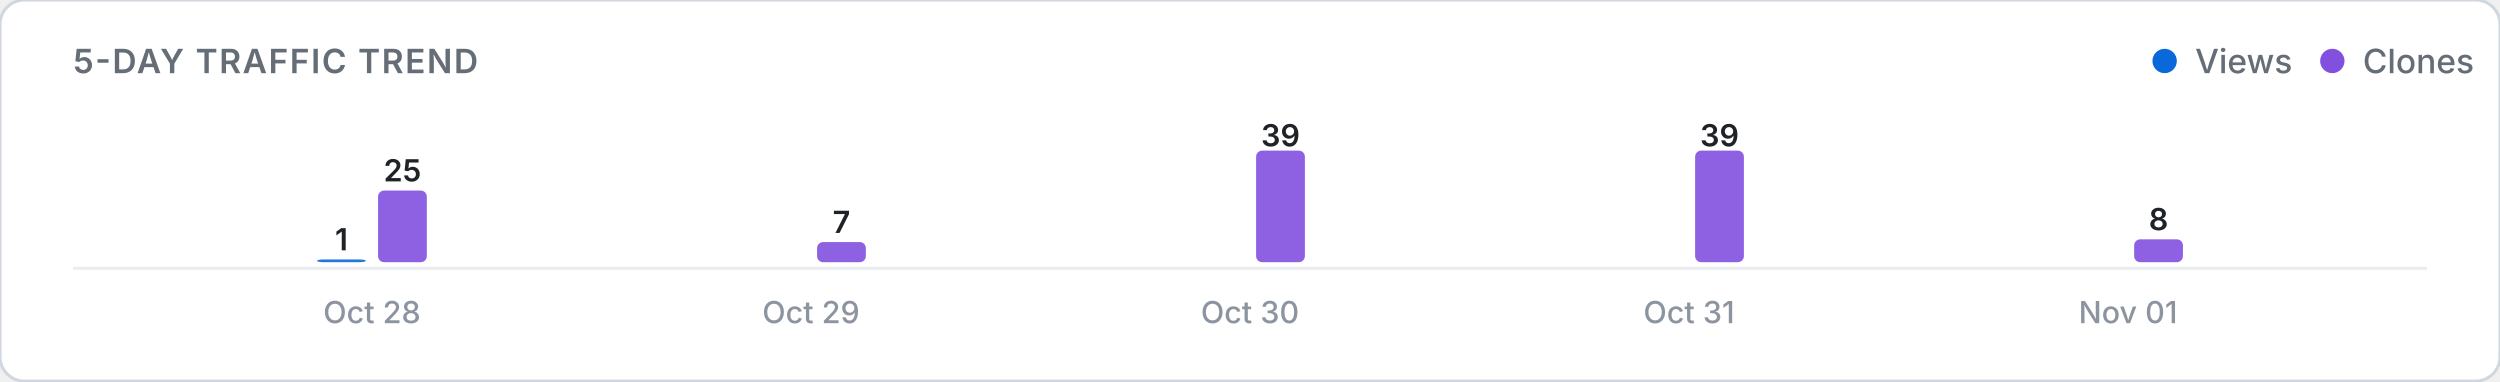
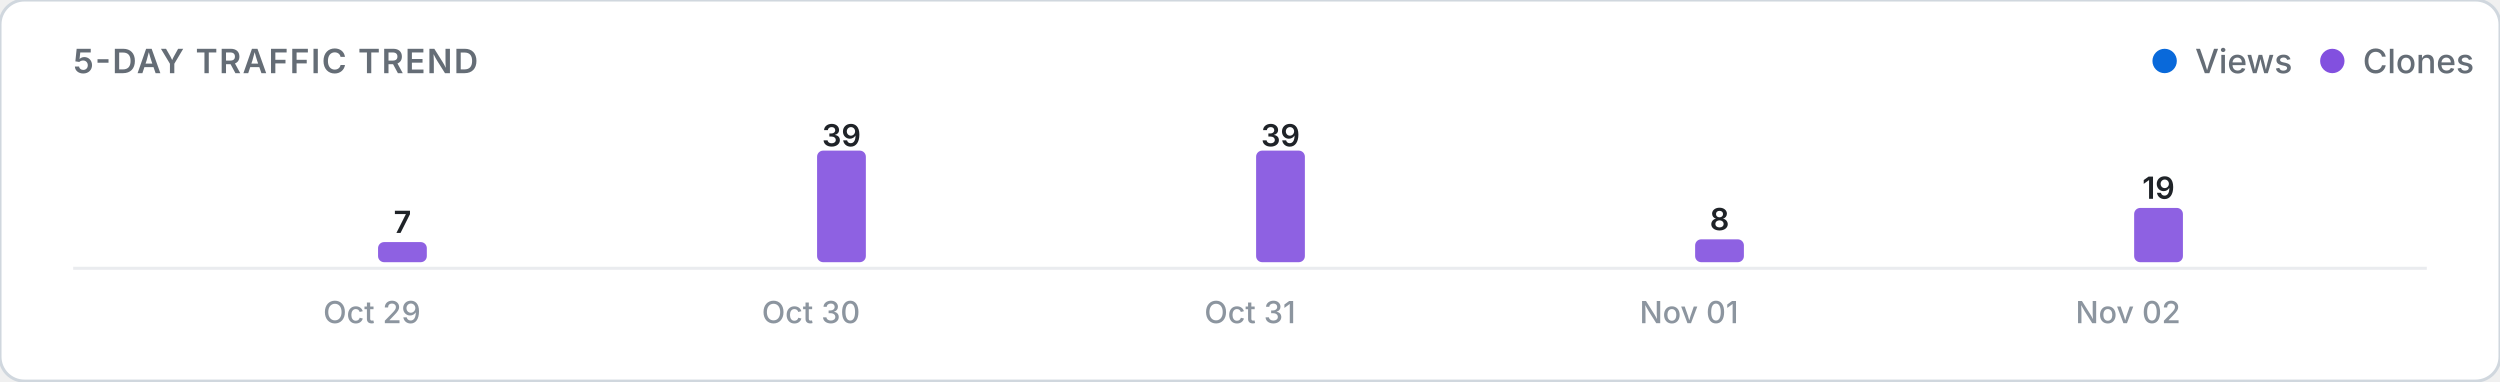
<svg xmlns="http://www.w3.org/2000/svg" viewBox="0 0 820 125" width="100%" height="auto">
  <defs>
    <style>
      .card-bg { fill: #ffffff; stroke: #d0d7de; stroke-width: 1; }
      .title-text { font: 600 11px -apple-system, BlinkMacSystemFont, "Segoe UI", Inter, Roboto, sans-serif; fill: #656d76; letter-spacing: 0.5px; }
      .legend-text { font: 500 11px -apple-system, BlinkMacSystemFont, "Segoe UI", Inter, Roboto, sans-serif; fill: #656d76; }
      .axis-label { font: 500 10px -apple-system, BlinkMacSystemFont, "Segoe UI", Inter, Roboto, sans-serif; fill: #8c959f; }
      .count-label { font: 600 10px -apple-system, BlinkMacSystemFont, "Segoe UI", Inter, Roboto, sans-serif; fill: #1f2328; }
      .empty-text { font: 400 11px -apple-system, BlinkMacSystemFont, "Segoe UI", Inter, Roboto, sans-serif; fill: #8c959f; }
      .baseline { stroke: #eaecef; stroke-width: 1; }
      @media (prefers-color-scheme: dark) {
        .card-bg { fill: #0d1117; stroke: #30363d; }
        .title-text { fill: #8b949e; }
        .legend-text { fill: #8b949e; }
        .axis-label { fill: #6e7681; }
        .count-label { fill: #f0f6fc; }
        .empty-text { fill: #6e7681; }
        .baseline { stroke: #21262d; }
      }
    </style>
  </defs>
  <rect width="820" height="125" rx="8" class="card-bg" />
  <text x="24" y="24" class="title-text">5-DAY TRAFFIC TREND</text>
  <g>
    <circle cx="710" cy="20" r="4" fill="#0969da" />
    <text x="720" y="24" class="legend-text">Views</text>
    <circle cx="765" cy="20" r="4" fill="#8250df" />
    <text x="775" y="24" class="legend-text">Clones</text>
  </g>
  <line x1="24" y1="88" x2="796" y2="88" class="baseline" />
  <g>
-     <rect x="104.0" y="85.1" width="16.0" height="0.9" rx="2" fill="#0969da" opacity="0.9" />
-     <text x="112.0" y="82.1" class="count-label" text-anchor="middle">1</text>
-     <rect x="124.0" y="62.5" width="16.0" height="23.5" rx="2" fill="#8250df" opacity="0.9" />
-     <text x="132.0" y="59.5" class="count-label" text-anchor="middle">25</text>
-     <text x="122.0" y="106" class="axis-label" text-anchor="middle">Oct 28</text>
+     <rect x="104.0" y="86.0" width="16.0" height="0.0" rx="2" fill="#0969da" opacity="0.9" />
+     <rect x="124.0" y="79.4" width="16.0" height="6.6" rx="2" fill="#8250df" opacity="0.9" />
+     <text x="132.0" y="76.4" class="count-label" text-anchor="middle">7</text>
+     <text x="122.0" y="106" class="axis-label" text-anchor="middle">Oct 29</text>
    <rect x="248.0" y="86.0" width="16.0" height="0.0" rx="2" fill="#0969da" opacity="0.9" />
-     <rect x="268.0" y="79.4" width="16.0" height="6.6" rx="2" fill="#8250df" opacity="0.9" />
-     <text x="276.0" y="76.4" class="count-label" text-anchor="middle">7</text>
-     <text x="266.0" y="106" class="axis-label" text-anchor="middle">Oct 29</text>
+     <rect x="268.0" y="49.4" width="16.0" height="36.6" rx="2" fill="#8250df" opacity="0.9" />
+     <text x="276.0" y="48.0" class="count-label" text-anchor="middle">39</text>
+     <text x="266.0" y="106" class="axis-label" text-anchor="middle">Oct 30</text>
    <rect x="392.0" y="86.0" width="16.0" height="0.0" rx="2" fill="#0969da" opacity="0.9" />
    <rect x="412.0" y="49.4" width="16.0" height="36.6" rx="2" fill="#8250df" opacity="0.9" />
    <text x="420.0" y="48.0" class="count-label" text-anchor="middle">39</text>
-     <text x="410.0" y="106" class="axis-label" text-anchor="middle">Oct 30</text>
+     <text x="410.0" y="106" class="axis-label" text-anchor="middle">Oct 31</text>
    <rect x="536.0" y="86.0" width="16.0" height="0.0" rx="2" fill="#0969da" opacity="0.9" />
-     <rect x="556.0" y="49.4" width="16.0" height="36.6" rx="2" fill="#8250df" opacity="0.9" />
-     <text x="564.0" y="48.0" class="count-label" text-anchor="middle">39</text>
-     <text x="554.0" y="106" class="axis-label" text-anchor="middle">Oct 31</text>
+     <rect x="556.0" y="78.5" width="16.0" height="7.5" rx="2" fill="#8250df" opacity="0.9" />
+     <text x="564.0" y="75.5" class="count-label" text-anchor="middle">8</text>
+     <text x="554.0" y="106" class="axis-label" text-anchor="middle">Nov 01</text>
    <rect x="680.0" y="86.0" width="16.0" height="0.0" rx="2" fill="#0969da" opacity="0.9" />
-     <rect x="700.0" y="78.5" width="16.0" height="7.5" rx="2" fill="#8250df" opacity="0.9" />
-     <text x="708.0" y="75.5" class="count-label" text-anchor="middle">8</text>
-     <text x="698.0" y="106" class="axis-label" text-anchor="middle">Nov 01</text>
+     <rect x="700.0" y="68.2" width="16.0" height="17.8" rx="2" fill="#8250df" opacity="0.9" />
+     <text x="708.0" y="65.2" class="count-label" text-anchor="middle">19</text>
+     <text x="698.0" y="106" class="axis-label" text-anchor="middle">Nov 02</text>
  </g>
</svg>
